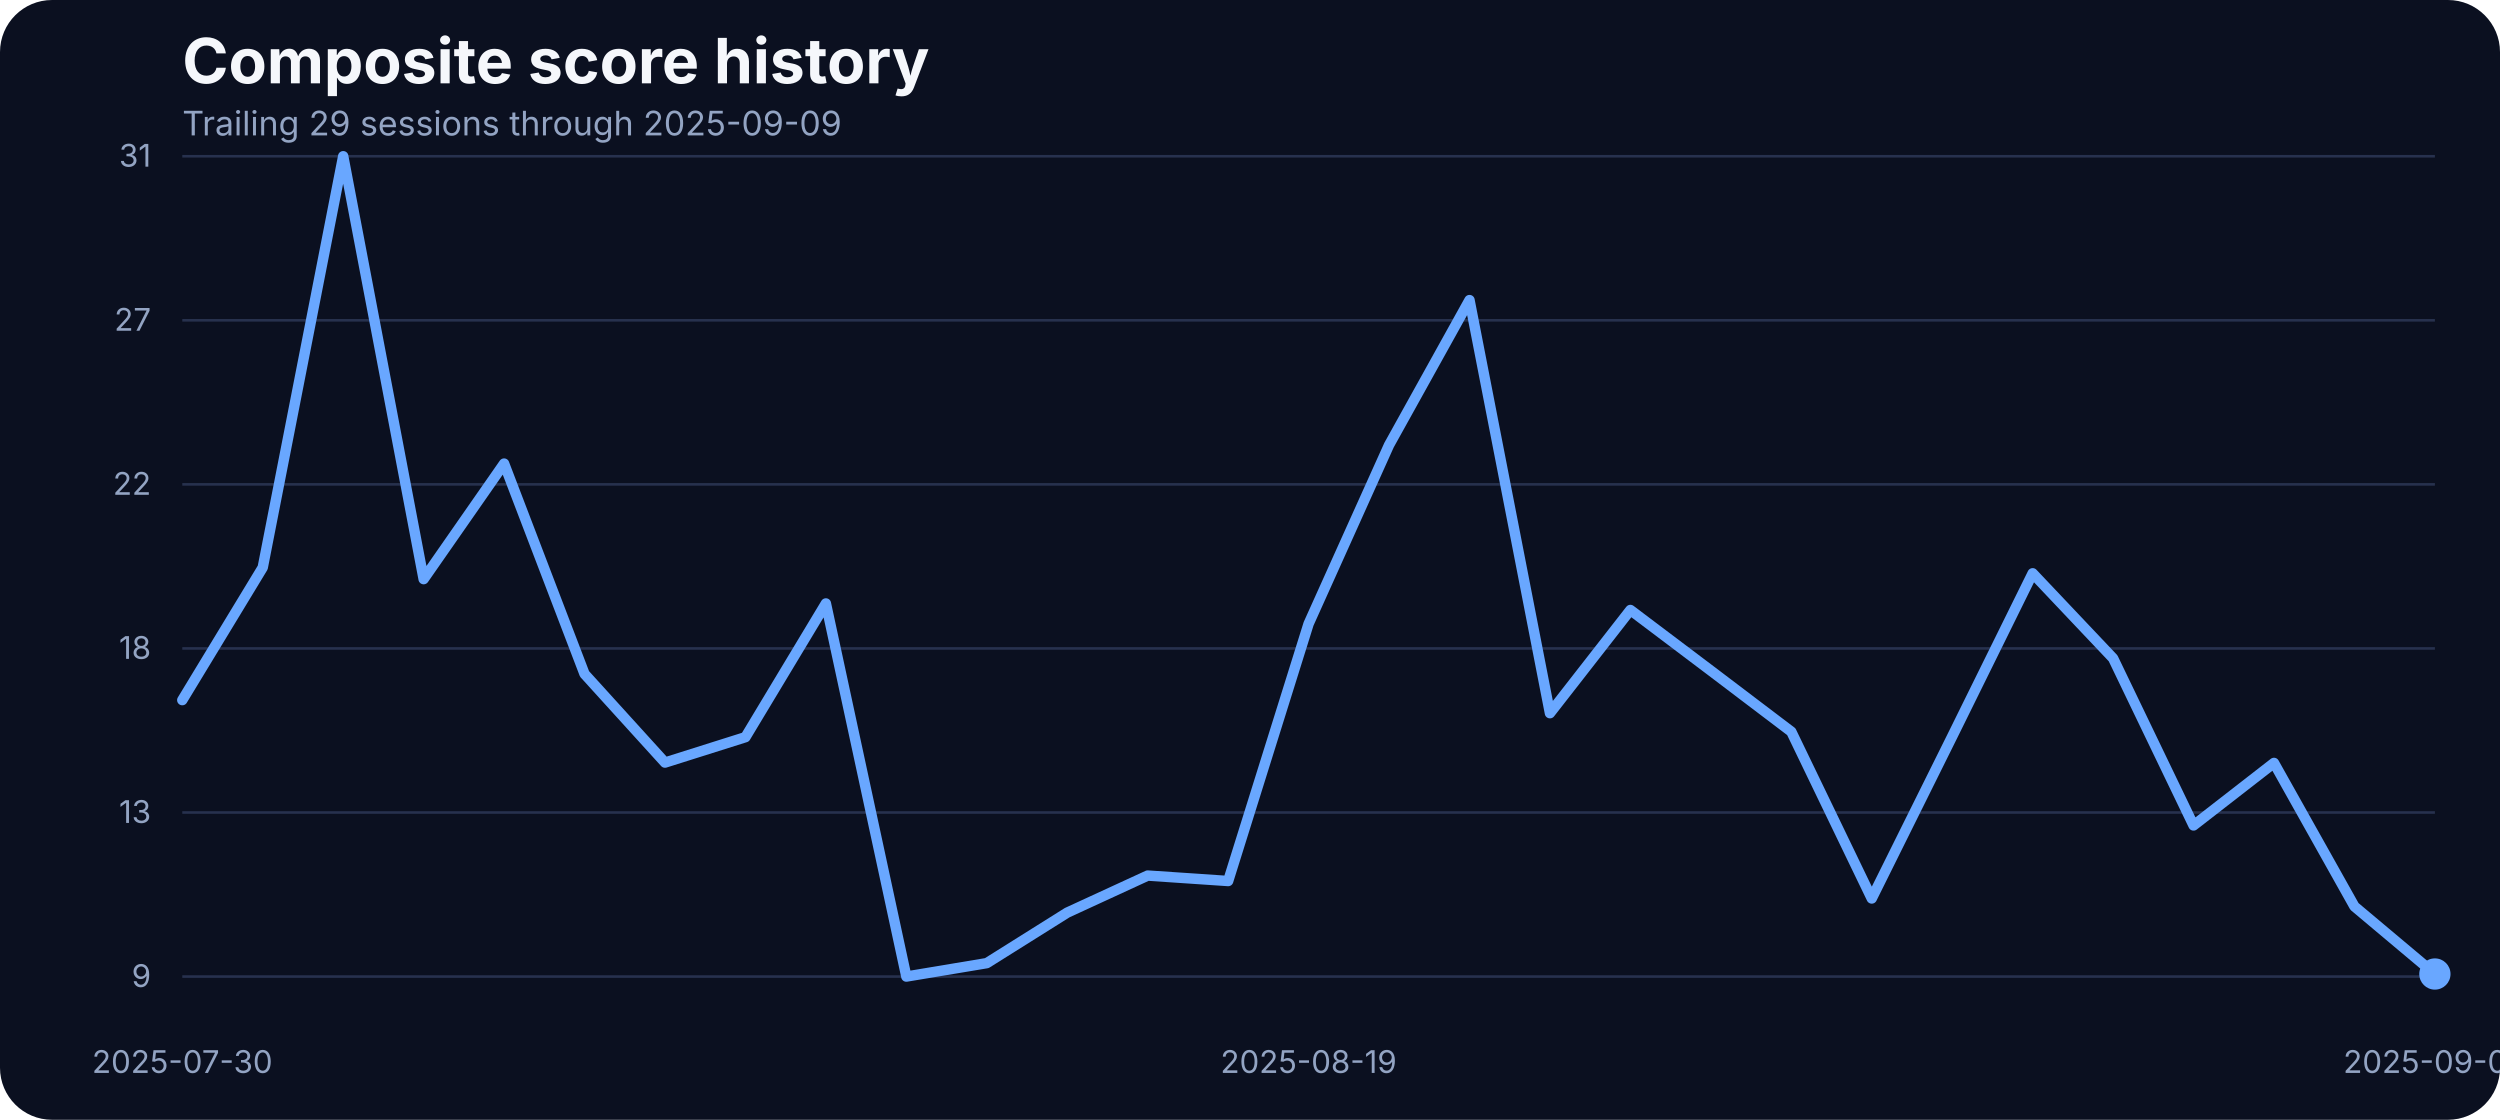
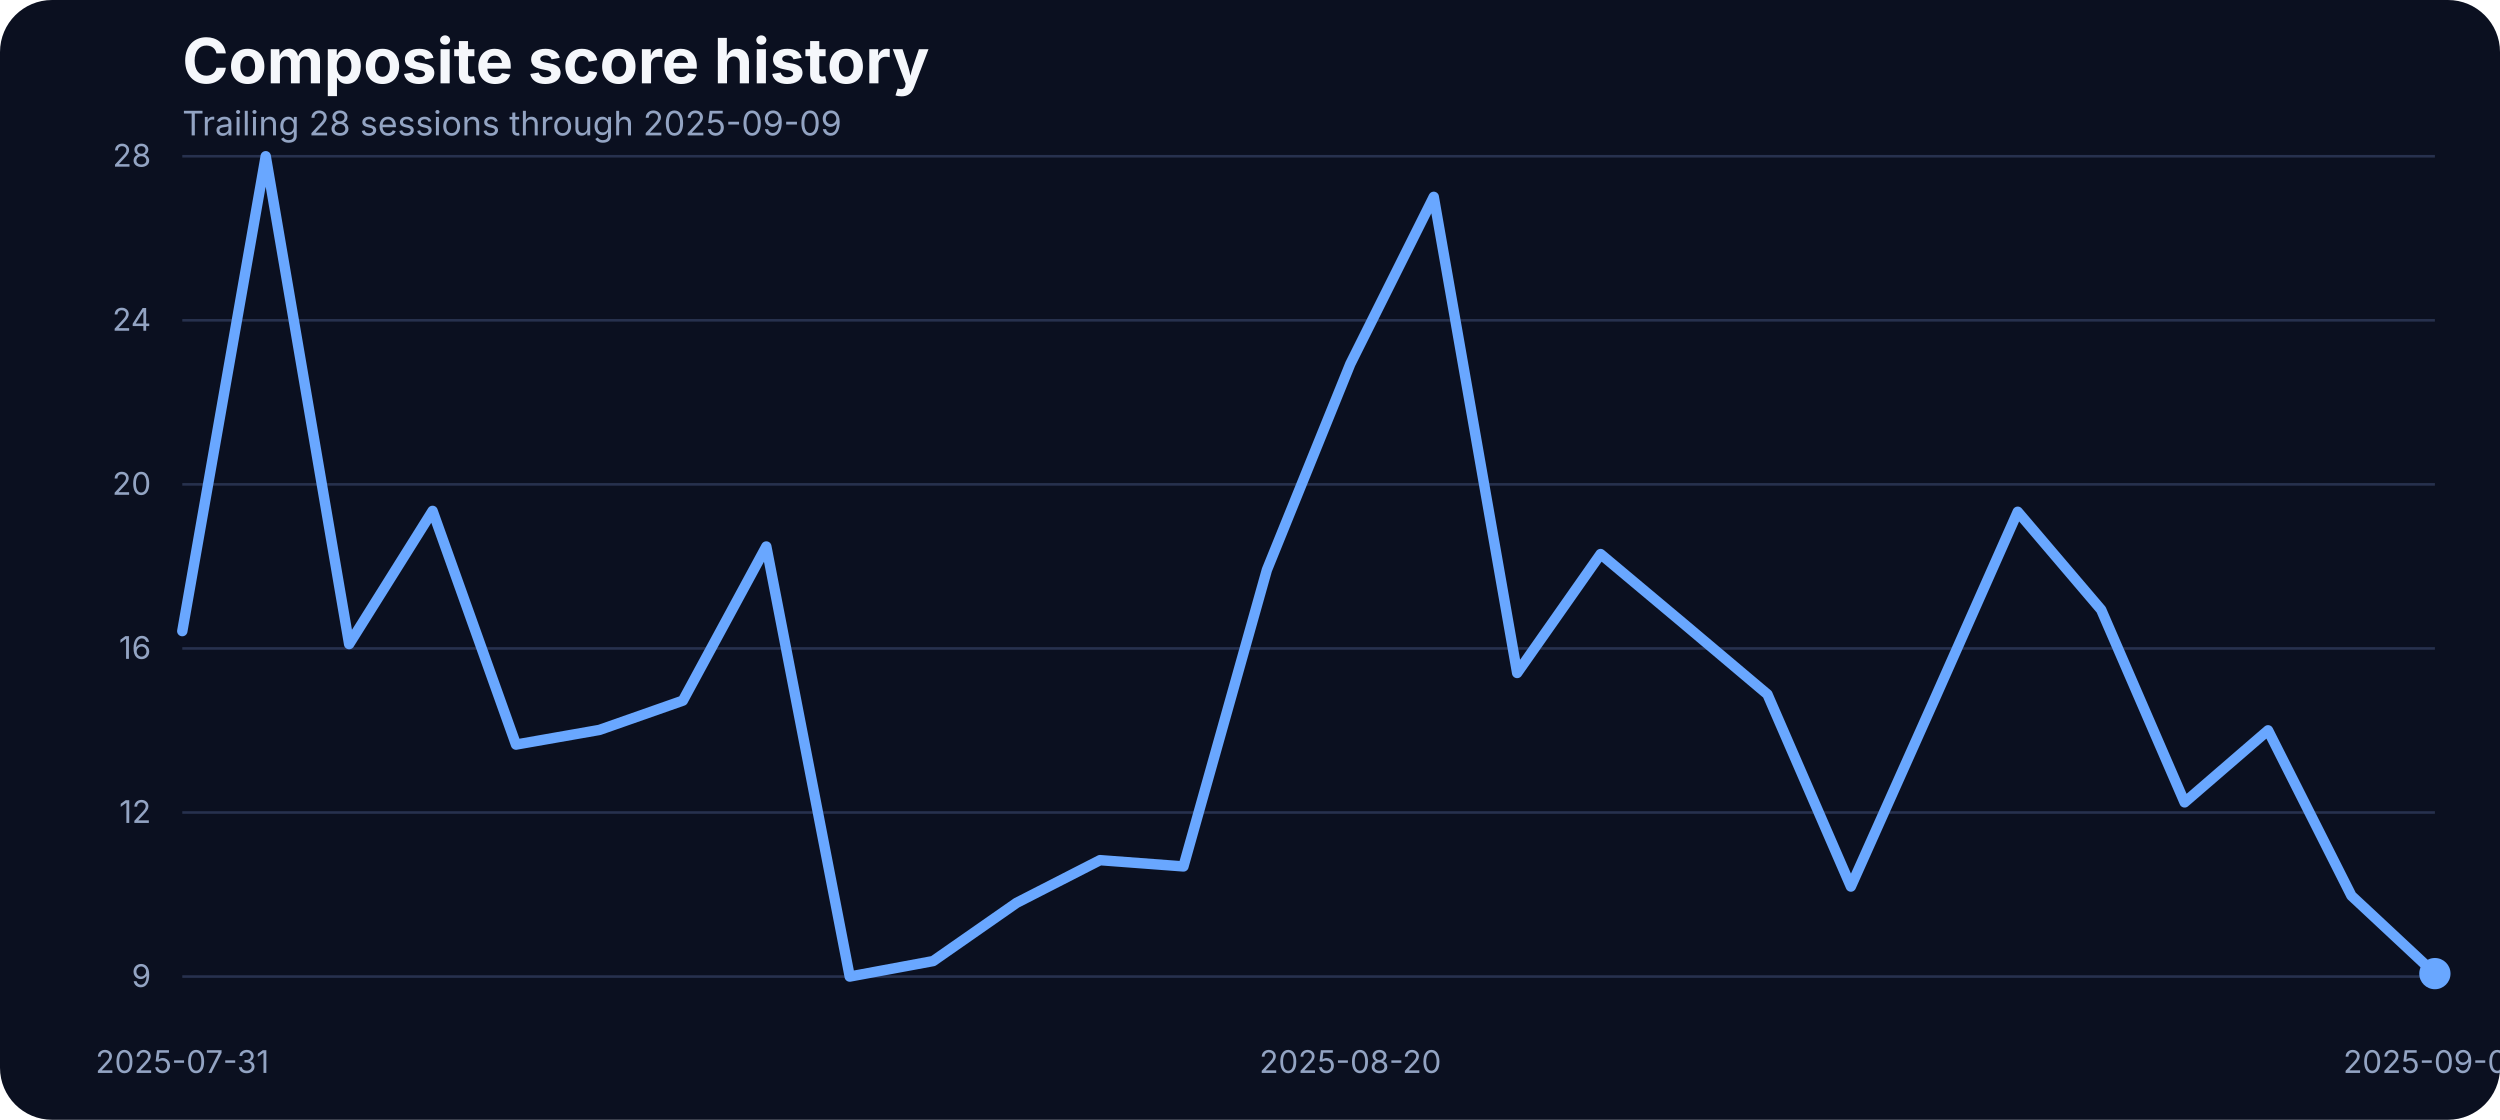
<svg xmlns="http://www.w3.org/2000/svg" width="960" height="430" viewBox="0 0 960 430" role="img" aria-label="Composite score history">
  <rect width="100%" height="100%" fill="#0b1020" rx="20" />
  <text x="70" y="32" fill="#f5f7fb" font-family="Inter, Arial, sans-serif" font-size="24" font-weight="700">Composite score history</text>
-   <text x="70" y="52" fill="#93a4c3" font-family="Inter, Arial, sans-serif" font-size="13">Trailing 29 sessions through 2025-09-09</text>
+   <text x="70" y="52" fill="#93a4c3" font-family="Inter, Arial, sans-serif" font-size="13">Trailing 28 sessions through 2025-09-09</text>
  <line x1="70" x2="935" y1="375.00" y2="375.00" stroke="#27314e" stroke-width="1" />
  <text x="58" y="379.00" text-anchor="end" fill="#93a4c3" font-family="Inter, Arial, sans-serif" font-size="12">9</text>
  <line x1="70" x2="935" y1="312.00" y2="312.00" stroke="#27314e" stroke-width="1" />
-   <text x="58" y="316.00" text-anchor="end" fill="#93a4c3" font-family="Inter, Arial, sans-serif" font-size="12">13</text>
+   <text x="58" y="316.00" text-anchor="end" fill="#93a4c3" font-family="Inter, Arial, sans-serif" font-size="12">12</text>
  <line x1="70" x2="935" y1="249.00" y2="249.00" stroke="#27314e" stroke-width="1" />
-   <text x="58" y="253.00" text-anchor="end" fill="#93a4c3" font-family="Inter, Arial, sans-serif" font-size="12">18</text>
+   <text x="58" y="253.00" text-anchor="end" fill="#93a4c3" font-family="Inter, Arial, sans-serif" font-size="12">16</text>
  <line x1="70" x2="935" y1="186.00" y2="186.00" stroke="#27314e" stroke-width="1" />
-   <text x="58" y="190.00" text-anchor="end" fill="#93a4c3" font-family="Inter, Arial, sans-serif" font-size="12">22</text>
+   <text x="58" y="190.00" text-anchor="end" fill="#93a4c3" font-family="Inter, Arial, sans-serif" font-size="12">20</text>
  <line x1="70" x2="935" y1="123.00" y2="123.00" stroke="#27314e" stroke-width="1" />
-   <text x="58" y="127.00" text-anchor="end" fill="#93a4c3" font-family="Inter, Arial, sans-serif" font-size="12">27</text>
+   <text x="58" y="127.00" text-anchor="end" fill="#93a4c3" font-family="Inter, Arial, sans-serif" font-size="12">24</text>
  <line x1="70" x2="935" y1="60.00" y2="60.00" stroke="#27314e" stroke-width="1" />
-   <text x="58" y="64.00" text-anchor="end" fill="#93a4c3" font-family="Inter, Arial, sans-serif" font-size="12">31</text>
-   <text x="70.00" y="412" text-anchor="middle" fill="#93a4c3" font-family="Inter, Arial, sans-serif" font-size="12">2025-07-30</text>
-   <text x="502.50" y="412" text-anchor="middle" fill="#93a4c3" font-family="Inter, Arial, sans-serif" font-size="12">2025-08-19</text>
+   <text x="58" y="64.00" text-anchor="end" fill="#93a4c3" font-family="Inter, Arial, sans-serif" font-size="12">28</text>
+   <text x="70.00" y="412" text-anchor="middle" fill="#93a4c3" font-family="Inter, Arial, sans-serif" font-size="12">2025-07-31</text>
+   <text x="518.52" y="412" text-anchor="middle" fill="#93a4c3" font-family="Inter, Arial, sans-serif" font-size="12">2025-08-20</text>
  <text x="935.00" y="412" text-anchor="middle" fill="#93a4c3" font-family="Inter, Arial, sans-serif" font-size="12">2025-09-09</text>
-   <path d="M 70.00 268.84 L 100.89 217.92 L 131.79 60.00 L 162.68 222.38 L 193.57 178.02 L 224.46 258.79 L 255.36 292.83 L 286.25 283.07 L 317.14 231.73 L 348.04 375.00 L 378.93 369.84 L 409.82 350.45 L 440.71 336.22 L 471.61 338.31 L 502.50 239.54 L 533.39 170.91 L 564.29 115.24 L 595.18 273.86 L 626.07 234.24 L 656.96 257.54 L 687.86 280.97 L 718.75 345.01 L 749.64 282.79 L 780.54 220.15 L 811.43 252.79 L 842.32 316.97 L 873.21 292.97 L 904.11 348.08 L 935.00 374.02" fill="none" stroke="#69a7ff" stroke-width="4" stroke-linecap="round" stroke-linejoin="round" />
-   <circle cx="935.00" cy="374.02" r="6" fill="#69a7ff" />
+   <path d="M 70.00 242.34 L 102.04 60.00 L 134.07 247.33 L 166.11 196.19 L 198.15 285.92 L 230.19 280.29 L 262.22 269.04 L 294.26 209.86 L 326.30 375.00 L 358.33 369.05 L 390.37 346.70 L 422.41 330.30 L 454.44 332.71 L 486.48 218.87 L 518.52 139.75 L 550.56 75.60 L 582.59 258.42 L 614.63 212.76 L 646.67 239.61 L 678.70 266.62 L 710.74 340.43 L 742.78 268.71 L 774.81 196.52 L 806.85 234.14 L 838.89 308.11 L 870.93 280.45 L 902.96 343.97 L 935.00 373.87" fill="none" stroke="#69a7ff" stroke-width="4" stroke-linecap="round" stroke-linejoin="round" />
+   <circle cx="935.00" cy="373.87" r="6" fill="#69a7ff" />
</svg>
